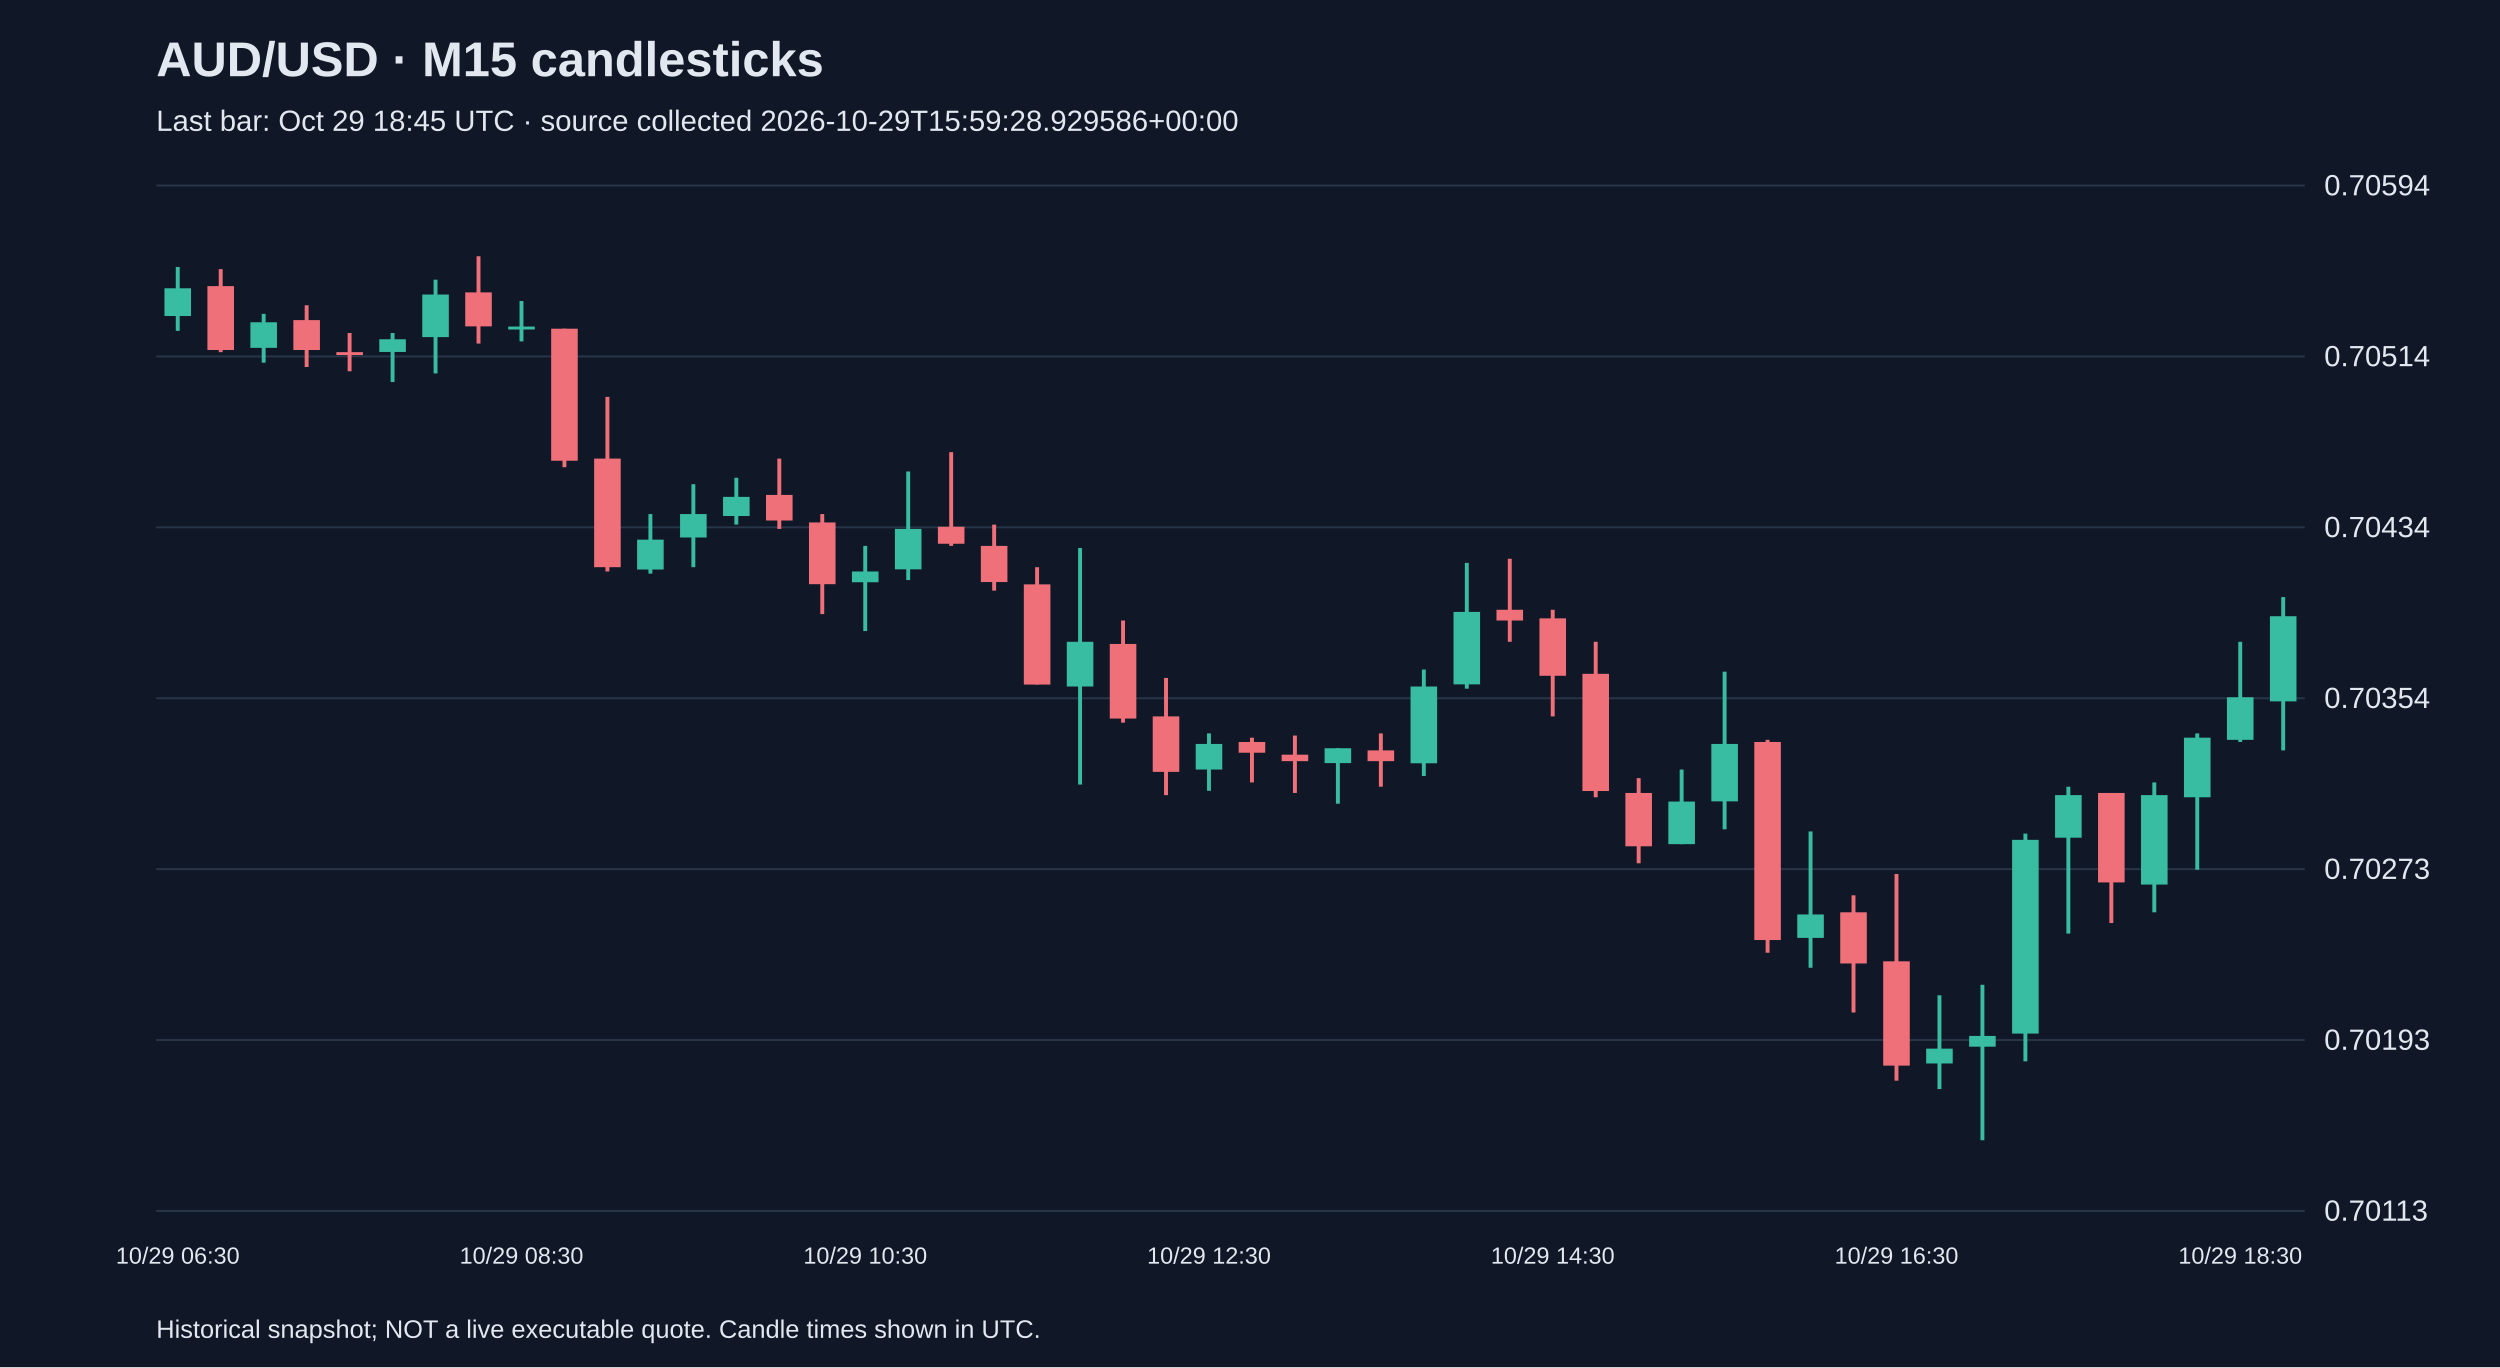
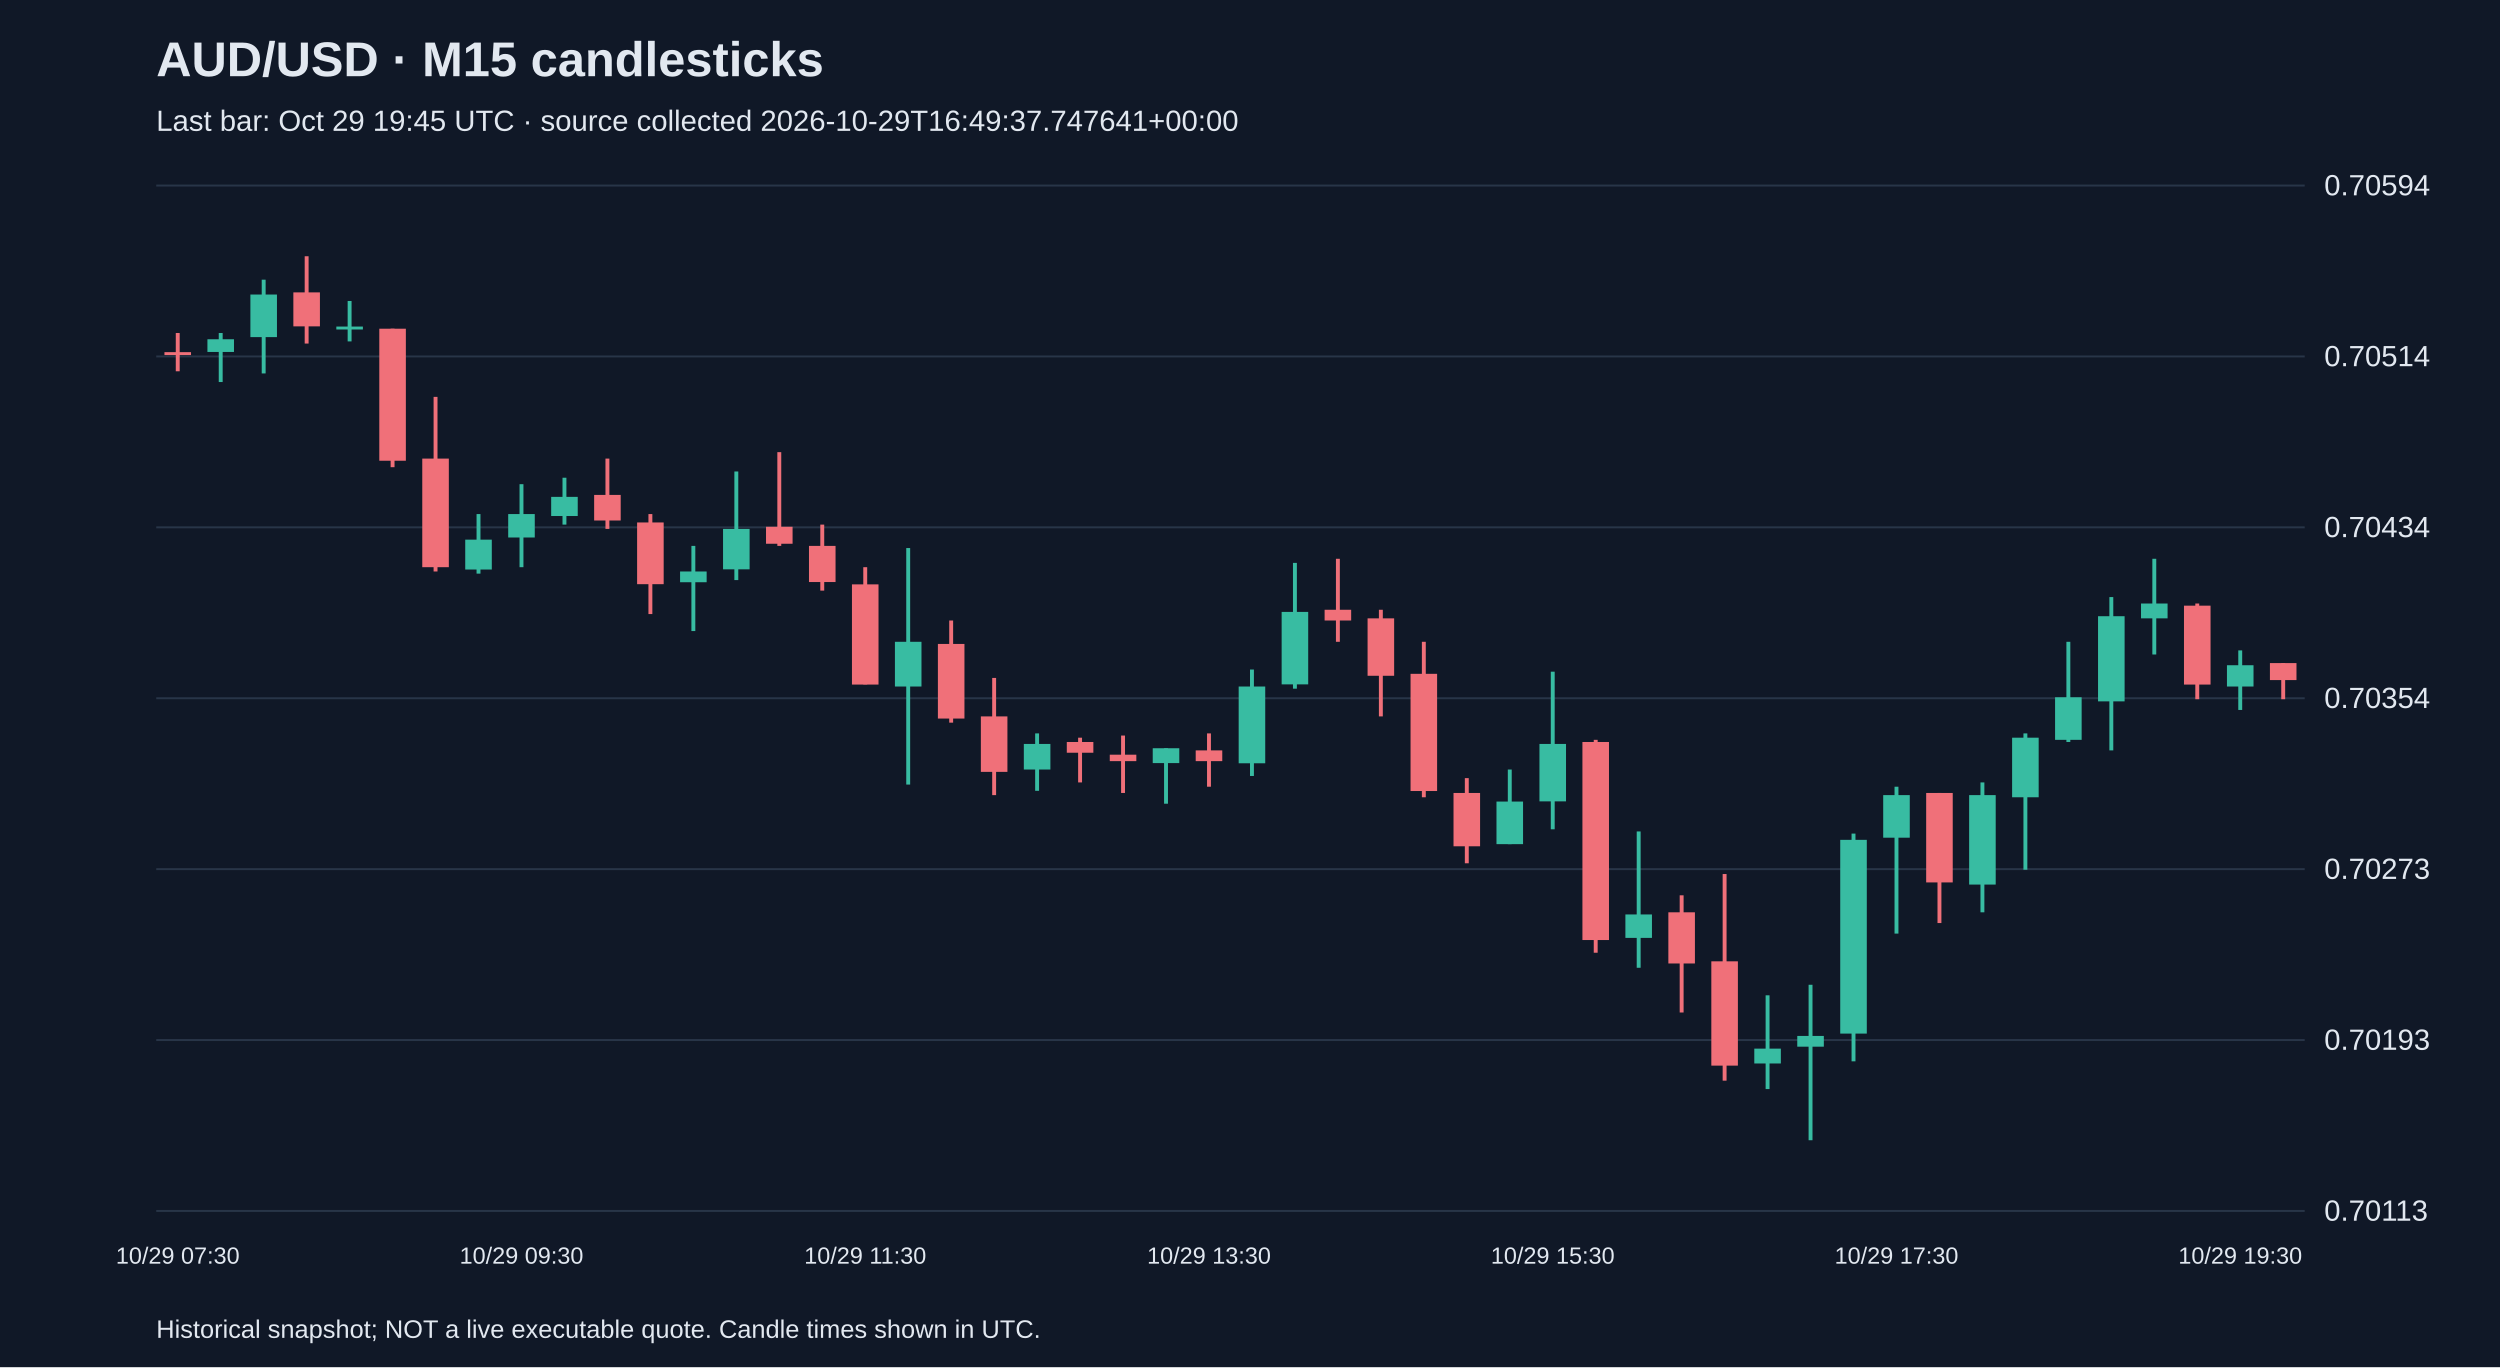
<svg xmlns="http://www.w3.org/2000/svg" viewBox="0 0 1280 700">
  <rect width="100%" height="100%" fill="#101827" />
  <style>text{font-family:Arial,sans-serif;fill:#e2e8f0}</style>
  <text x="80" y="39" font-size="25" font-weight="bold">AUD/USD · M15 candlesticks</text>
-   <text x="80" y="67" font-size="15" fill="#a6b1c5">Last bar: Oct 29 18:45 UTC · source collected 2026-10-29T15:59:28.929586+00:00</text>
+   <text x="80" y="67" font-size="15" fill="#a6b1c5">Last bar: Oct 29 19:45 UTC · source collected 2026-10-29T16:49:37.747641+00:00</text>
  <line x1="80" y1="620.0" x2="1180" y2="620.0" stroke="#283548" />
  <text x="1190" y="625.0" font-size="15">0.70113</text>
  <line x1="80" y1="532.5" x2="1180" y2="532.5" stroke="#283548" />
  <text x="1190" y="537.5" font-size="15">0.70193</text>
  <line x1="80" y1="445.0" x2="1180" y2="445.0" stroke="#283548" />
  <text x="1190" y="450.0" font-size="15">0.70273</text>
  <line x1="80" y1="357.5" x2="1180" y2="357.5" stroke="#283548" />
  <text x="1190" y="362.5" font-size="15">0.70354</text>
  <line x1="80" y1="270.0" x2="1180" y2="270.0" stroke="#283548" />
  <text x="1190" y="275.0" font-size="15">0.70434</text>
  <line x1="80" y1="182.5" x2="1180" y2="182.5" stroke="#283548" />
  <text x="1190" y="187.5" font-size="15">0.70514</text>
  <line x1="80" y1="95.0" x2="1180" y2="95.0" stroke="#283548" />
  <text x="1190" y="100.0" font-size="15">0.70594</text>
-   <line x1="91.0" y1="136.7" x2="91.0" y2="169.4" stroke="#38bca2" stroke-width="2" />
-   <rect x="84.2" y="147.6" width="13.6" height="14.2" fill="#38bca2" />
-   <text x="91.0" y="647" text-anchor="middle" font-size="12">10/29 06:30</text>
-   <line x1="113.0" y1="137.8" x2="113.0" y2="180.3" stroke="#f07079" stroke-width="2" />
-   <rect x="106.2" y="146.5" width="13.6" height="32.7" fill="#f07079" />
-   <line x1="135.0" y1="160.7" x2="135.0" y2="185.7" stroke="#38bca2" stroke-width="2" />
-   <rect x="128.2" y="165.0" width="13.6" height="13.1" fill="#38bca2" />
-   <line x1="157.0" y1="156.3" x2="157.0" y2="187.9" stroke="#f07079" stroke-width="2" />
-   <rect x="150.2" y="163.9" width="13.6" height="15.3" fill="#f07079" />
-   <line x1="179.0" y1="170.5" x2="179.0" y2="190.1" stroke="#f07079" stroke-width="2" />
-   <rect x="172.2" y="180.3" width="13.6" height="1.5" fill="#f07079" />
-   <line x1="201.0" y1="170.5" x2="201.0" y2="195.6" stroke="#38bca2" stroke-width="2" />
-   <rect x="194.2" y="173.7" width="13.6" height="6.5" fill="#38bca2" />
-   <line x1="223.0" y1="143.2" x2="223.0" y2="191.2" stroke="#38bca2" stroke-width="2" />
-   <rect x="216.2" y="150.8" width="13.6" height="21.8" fill="#38bca2" />
-   <line x1="245.0" y1="131.2" x2="245.0" y2="175.9" stroke="#f07079" stroke-width="2" />
-   <rect x="238.2" y="149.7" width="13.6" height="17.4" fill="#f07079" />
-   <line x1="267.0" y1="154.1" x2="267.0" y2="174.8" stroke="#38bca2" stroke-width="2" />
-   <rect x="260.2" y="167.2" width="13.6" height="1.5" fill="#38bca2" />
-   <text x="267.0" y="647" text-anchor="middle" font-size="12">10/29 08:30</text>
-   <line x1="289.0" y1="168.3" x2="289.0" y2="239.2" stroke="#f07079" stroke-width="2" />
-   <rect x="282.2" y="168.3" width="13.6" height="67.6" fill="#f07079" />
-   <line x1="311.0" y1="203.2" x2="311.0" y2="292.6" stroke="#f07079" stroke-width="2" />
-   <rect x="304.2" y="234.8" width="13.6" height="55.6" fill="#f07079" />
-   <line x1="333.0" y1="263.2" x2="333.0" y2="293.7" stroke="#38bca2" stroke-width="2" />
-   <rect x="326.2" y="276.3" width="13.6" height="15.3" fill="#38bca2" />
-   <line x1="355.0" y1="247.9" x2="355.0" y2="290.4" stroke="#38bca2" stroke-width="2" />
-   <rect x="348.2" y="263.2" width="13.6" height="12.0" fill="#38bca2" />
-   <line x1="377.0" y1="244.6" x2="377.0" y2="268.6" stroke="#38bca2" stroke-width="2" />
-   <rect x="370.2" y="254.4" width="13.6" height="9.8" fill="#38bca2" />
-   <line x1="399.0" y1="234.8" x2="399.0" y2="270.8" stroke="#f07079" stroke-width="2" />
-   <rect x="392.2" y="253.4" width="13.6" height="13.1" fill="#f07079" />
-   <line x1="421.0" y1="263.2" x2="421.0" y2="314.4" stroke="#f07079" stroke-width="2" />
-   <rect x="414.2" y="267.5" width="13.6" height="31.6" fill="#f07079" />
-   <line x1="443.0" y1="279.5" x2="443.0" y2="323.1" stroke="#38bca2" stroke-width="2" />
-   <rect x="436.2" y="292.6" width="13.6" height="5.5" fill="#38bca2" />
-   <text x="443.0" y="647" text-anchor="middle" font-size="12">10/29 10:30</text>
-   <line x1="465.0" y1="241.4" x2="465.0" y2="297.0" stroke="#38bca2" stroke-width="2" />
-   <rect x="458.2" y="270.8" width="13.6" height="20.7" fill="#38bca2" />
-   <line x1="487.0" y1="231.5" x2="487.0" y2="279.5" stroke="#f07079" stroke-width="2" />
-   <rect x="480.2" y="269.7" width="13.6" height="8.7" fill="#f07079" />
-   <line x1="509.0" y1="268.6" x2="509.0" y2="302.4" stroke="#f07079" stroke-width="2" />
-   <rect x="502.2" y="279.5" width="13.6" height="18.5" fill="#f07079" />
-   <line x1="531.0" y1="290.4" x2="531.0" y2="350.4" stroke="#f07079" stroke-width="2" />
-   <rect x="524.2" y="299.2" width="13.6" height="51.3" fill="#f07079" />
-   <line x1="553.0" y1="280.6" x2="553.0" y2="401.7" stroke="#38bca2" stroke-width="2" />
-   <rect x="546.2" y="328.6" width="13.6" height="22.9" fill="#38bca2" />
-   <line x1="575.0" y1="317.7" x2="575.0" y2="370.0" stroke="#f07079" stroke-width="2" />
-   <rect x="568.2" y="329.7" width="13.6" height="38.2" fill="#f07079" />
-   <line x1="597.0" y1="347.1" x2="597.0" y2="407.1" stroke="#f07079" stroke-width="2" />
-   <rect x="590.2" y="366.8" width="13.6" height="28.4" fill="#f07079" />
-   <line x1="619.0" y1="375.5" x2="619.0" y2="404.9" stroke="#38bca2" stroke-width="2" />
-   <rect x="612.2" y="380.9" width="13.6" height="13.1" fill="#38bca2" />
-   <text x="619.0" y="647" text-anchor="middle" font-size="12">10/29 12:30</text>
-   <line x1="641.0" y1="377.7" x2="641.0" y2="400.6" stroke="#f07079" stroke-width="2" />
-   <rect x="634.2" y="379.9" width="13.6" height="5.5" fill="#f07079" />
-   <line x1="663.0" y1="376.6" x2="663.0" y2="406.0" stroke="#f07079" stroke-width="2" />
-   <rect x="656.2" y="386.4" width="13.6" height="3.3" fill="#f07079" />
-   <line x1="685.0" y1="383.1" x2="685.0" y2="411.5" stroke="#38bca2" stroke-width="2" />
-   <rect x="678.2" y="383.1" width="13.6" height="7.6" fill="#38bca2" />
-   <line x1="707.0" y1="375.5" x2="707.0" y2="402.8" stroke="#f07079" stroke-width="2" />
-   <rect x="700.2" y="384.2" width="13.6" height="5.5" fill="#f07079" />
-   <line x1="729.0" y1="342.8" x2="729.0" y2="397.3" stroke="#38bca2" stroke-width="2" />
-   <rect x="722.2" y="351.5" width="13.6" height="39.3" fill="#38bca2" />
-   <line x1="751.0" y1="288.2" x2="751.0" y2="352.6" stroke="#38bca2" stroke-width="2" />
-   <rect x="744.2" y="313.3" width="13.6" height="37.1" fill="#38bca2" />
-   <line x1="773.0" y1="286.1" x2="773.0" y2="328.6" stroke="#f07079" stroke-width="2" />
-   <rect x="766.2" y="312.2" width="13.6" height="5.5" fill="#f07079" />
-   <line x1="795.0" y1="312.2" x2="795.0" y2="366.8" stroke="#f07079" stroke-width="2" />
-   <rect x="788.2" y="316.6" width="13.6" height="29.4" fill="#f07079" />
-   <text x="795.0" y="647" text-anchor="middle" font-size="12">10/29 14:30</text>
-   <line x1="817.0" y1="328.6" x2="817.0" y2="408.2" stroke="#f07079" stroke-width="2" />
-   <rect x="810.2" y="345.0" width="13.6" height="60.0" fill="#f07079" />
-   <line x1="839.0" y1="398.4" x2="839.0" y2="442.0" stroke="#f07079" stroke-width="2" />
-   <rect x="832.2" y="406.0" width="13.6" height="27.3" fill="#f07079" />
-   <line x1="861.0" y1="394.0" x2="861.0" y2="432.2" stroke="#38bca2" stroke-width="2" />
-   <rect x="854.2" y="410.4" width="13.6" height="21.8" fill="#38bca2" />
-   <line x1="883.0" y1="343.9" x2="883.0" y2="424.6" stroke="#38bca2" stroke-width="2" />
-   <rect x="876.2" y="380.9" width="13.6" height="29.4" fill="#38bca2" />
-   <line x1="905.0" y1="378.8" x2="905.0" y2="487.8" stroke="#f07079" stroke-width="2" />
-   <rect x="898.2" y="379.9" width="13.6" height="101.4" fill="#f07079" />
-   <line x1="927.0" y1="425.7" x2="927.0" y2="495.5" stroke="#38bca2" stroke-width="2" />
-   <rect x="920.2" y="468.2" width="13.6" height="12.0" fill="#38bca2" />
-   <line x1="949.0" y1="458.4" x2="949.0" y2="518.4" stroke="#f07079" stroke-width="2" />
-   <rect x="942.2" y="467.1" width="13.6" height="26.2" fill="#f07079" />
-   <line x1="971.0" y1="447.5" x2="971.0" y2="553.3" stroke="#f07079" stroke-width="2" />
-   <rect x="964.2" y="492.2" width="13.6" height="53.4" fill="#f07079" />
-   <text x="971.0" y="647" text-anchor="middle" font-size="12">10/29 16:30</text>
-   <line x1="993.0" y1="509.6" x2="993.0" y2="557.6" stroke="#38bca2" stroke-width="2" />
-   <rect x="986.2" y="536.9" width="13.6" height="7.6" fill="#38bca2" />
-   <line x1="1015.0" y1="504.2" x2="1015.0" y2="583.8" stroke="#38bca2" stroke-width="2" />
-   <rect x="1008.2" y="530.4" width="13.6" height="5.5" fill="#38bca2" />
-   <line x1="1037.0" y1="426.8" x2="1037.0" y2="543.4" stroke="#38bca2" stroke-width="2" />
-   <rect x="1030.2" y="430.0" width="13.6" height="99.2" fill="#38bca2" />
-   <line x1="1059.0" y1="402.8" x2="1059.0" y2="478.0" stroke="#38bca2" stroke-width="2" />
-   <rect x="1052.2" y="407.1" width="13.6" height="21.8" fill="#38bca2" />
-   <line x1="1081.0" y1="406.0" x2="1081.0" y2="472.6" stroke="#f07079" stroke-width="2" />
-   <rect x="1074.2" y="406.0" width="13.6" height="45.8" fill="#f07079" />
-   <line x1="1103.0" y1="400.6" x2="1103.0" y2="467.1" stroke="#38bca2" stroke-width="2" />
-   <rect x="1096.2" y="407.1" width="13.6" height="45.8" fill="#38bca2" />
-   <line x1="1125.0" y1="375.5" x2="1125.0" y2="445.3" stroke="#38bca2" stroke-width="2" />
-   <rect x="1118.2" y="377.7" width="13.6" height="30.5" fill="#38bca2" />
-   <line x1="1147.0" y1="328.6" x2="1147.0" y2="379.9" stroke="#38bca2" stroke-width="2" />
-   <rect x="1140.2" y="357.0" width="13.6" height="21.8" fill="#38bca2" />
-   <text x="1147.0" y="647" text-anchor="middle" font-size="12">10/29 18:30</text>
-   <line x1="1169.0" y1="305.7" x2="1169.0" y2="384.2" stroke="#38bca2" stroke-width="2" />
-   <rect x="1162.2" y="315.5" width="13.6" height="43.6" fill="#38bca2" />
+   <line x1="91.0" y1="170.5" x2="91.0" y2="190.1" stroke="#f07079" stroke-width="2" />
+   <rect x="84.2" y="180.3" width="13.6" height="1.5" fill="#f07079" />
+   <text x="91.0" y="647" text-anchor="middle" font-size="12">10/29 07:30</text>
+   <line x1="113.0" y1="170.5" x2="113.0" y2="195.6" stroke="#38bca2" stroke-width="2" />
+   <rect x="106.2" y="173.7" width="13.6" height="6.5" fill="#38bca2" />
+   <line x1="135.0" y1="143.2" x2="135.0" y2="191.2" stroke="#38bca2" stroke-width="2" />
+   <rect x="128.2" y="150.8" width="13.6" height="21.8" fill="#38bca2" />
+   <line x1="157.0" y1="131.2" x2="157.0" y2="175.9" stroke="#f07079" stroke-width="2" />
+   <rect x="150.2" y="149.7" width="13.6" height="17.4" fill="#f07079" />
+   <line x1="179.0" y1="154.1" x2="179.0" y2="174.8" stroke="#38bca2" stroke-width="2" />
+   <rect x="172.2" y="167.2" width="13.6" height="1.5" fill="#38bca2" />
+   <line x1="201.0" y1="168.3" x2="201.0" y2="239.2" stroke="#f07079" stroke-width="2" />
+   <rect x="194.2" y="168.3" width="13.6" height="67.6" fill="#f07079" />
+   <line x1="223.0" y1="203.2" x2="223.0" y2="292.6" stroke="#f07079" stroke-width="2" />
+   <rect x="216.2" y="234.8" width="13.6" height="55.6" fill="#f07079" />
+   <line x1="245.0" y1="263.2" x2="245.0" y2="293.7" stroke="#38bca2" stroke-width="2" />
+   <rect x="238.2" y="276.3" width="13.6" height="15.3" fill="#38bca2" />
+   <line x1="267.0" y1="247.9" x2="267.0" y2="290.4" stroke="#38bca2" stroke-width="2" />
+   <rect x="260.2" y="263.2" width="13.6" height="12.0" fill="#38bca2" />
+   <text x="267.0" y="647" text-anchor="middle" font-size="12">10/29 09:30</text>
+   <line x1="289.0" y1="244.6" x2="289.0" y2="268.6" stroke="#38bca2" stroke-width="2" />
+   <rect x="282.2" y="254.4" width="13.6" height="9.8" fill="#38bca2" />
+   <line x1="311.0" y1="234.8" x2="311.0" y2="270.8" stroke="#f07079" stroke-width="2" />
+   <rect x="304.2" y="253.4" width="13.6" height="13.1" fill="#f07079" />
+   <line x1="333.0" y1="263.2" x2="333.0" y2="314.4" stroke="#f07079" stroke-width="2" />
+   <rect x="326.2" y="267.5" width="13.6" height="31.6" fill="#f07079" />
+   <line x1="355.0" y1="279.5" x2="355.0" y2="323.1" stroke="#38bca2" stroke-width="2" />
+   <rect x="348.2" y="292.6" width="13.6" height="5.5" fill="#38bca2" />
+   <line x1="377.0" y1="241.4" x2="377.0" y2="297.0" stroke="#38bca2" stroke-width="2" />
+   <rect x="370.2" y="270.8" width="13.6" height="20.7" fill="#38bca2" />
+   <line x1="399.0" y1="231.5" x2="399.0" y2="279.5" stroke="#f07079" stroke-width="2" />
+   <rect x="392.2" y="269.7" width="13.6" height="8.7" fill="#f07079" />
+   <line x1="421.0" y1="268.6" x2="421.0" y2="302.4" stroke="#f07079" stroke-width="2" />
+   <rect x="414.2" y="279.5" width="13.6" height="18.5" fill="#f07079" />
+   <line x1="443.0" y1="290.4" x2="443.0" y2="350.4" stroke="#f07079" stroke-width="2" />
+   <rect x="436.2" y="299.2" width="13.6" height="51.3" fill="#f07079" />
+   <text x="443.0" y="647" text-anchor="middle" font-size="12">10/29 11:30</text>
+   <line x1="465.0" y1="280.6" x2="465.0" y2="401.7" stroke="#38bca2" stroke-width="2" />
+   <rect x="458.2" y="328.6" width="13.6" height="22.9" fill="#38bca2" />
+   <line x1="487.0" y1="317.7" x2="487.0" y2="370.0" stroke="#f07079" stroke-width="2" />
+   <rect x="480.2" y="329.7" width="13.6" height="38.2" fill="#f07079" />
+   <line x1="509.0" y1="347.1" x2="509.0" y2="407.1" stroke="#f07079" stroke-width="2" />
+   <rect x="502.2" y="366.8" width="13.6" height="28.4" fill="#f07079" />
+   <line x1="531.0" y1="375.5" x2="531.0" y2="404.9" stroke="#38bca2" stroke-width="2" />
+   <rect x="524.2" y="380.9" width="13.6" height="13.1" fill="#38bca2" />
+   <line x1="553.0" y1="377.7" x2="553.0" y2="400.6" stroke="#f07079" stroke-width="2" />
+   <rect x="546.2" y="379.9" width="13.6" height="5.5" fill="#f07079" />
+   <line x1="575.0" y1="376.6" x2="575.0" y2="406.0" stroke="#f07079" stroke-width="2" />
+   <rect x="568.2" y="386.4" width="13.6" height="3.3" fill="#f07079" />
+   <line x1="597.0" y1="383.1" x2="597.0" y2="411.5" stroke="#38bca2" stroke-width="2" />
+   <rect x="590.2" y="383.1" width="13.6" height="7.6" fill="#38bca2" />
+   <line x1="619.0" y1="375.5" x2="619.0" y2="402.8" stroke="#f07079" stroke-width="2" />
+   <rect x="612.2" y="384.2" width="13.6" height="5.5" fill="#f07079" />
+   <text x="619.0" y="647" text-anchor="middle" font-size="12">10/29 13:30</text>
+   <line x1="641.0" y1="342.8" x2="641.0" y2="397.3" stroke="#38bca2" stroke-width="2" />
+   <rect x="634.2" y="351.5" width="13.6" height="39.3" fill="#38bca2" />
+   <line x1="663.0" y1="288.2" x2="663.0" y2="352.6" stroke="#38bca2" stroke-width="2" />
+   <rect x="656.2" y="313.3" width="13.6" height="37.1" fill="#38bca2" />
+   <line x1="685.0" y1="286.1" x2="685.0" y2="328.6" stroke="#f07079" stroke-width="2" />
+   <rect x="678.2" y="312.2" width="13.6" height="5.5" fill="#f07079" />
+   <line x1="707.0" y1="312.2" x2="707.0" y2="366.8" stroke="#f07079" stroke-width="2" />
+   <rect x="700.2" y="316.6" width="13.6" height="29.4" fill="#f07079" />
+   <line x1="729.0" y1="328.6" x2="729.0" y2="408.2" stroke="#f07079" stroke-width="2" />
+   <rect x="722.2" y="345.0" width="13.6" height="60.0" fill="#f07079" />
+   <line x1="751.0" y1="398.4" x2="751.0" y2="442.0" stroke="#f07079" stroke-width="2" />
+   <rect x="744.2" y="406.0" width="13.6" height="27.3" fill="#f07079" />
+   <line x1="773.0" y1="394.0" x2="773.0" y2="432.2" stroke="#38bca2" stroke-width="2" />
+   <rect x="766.2" y="410.4" width="13.6" height="21.8" fill="#38bca2" />
+   <line x1="795.0" y1="343.9" x2="795.0" y2="424.6" stroke="#38bca2" stroke-width="2" />
+   <rect x="788.2" y="380.9" width="13.6" height="29.4" fill="#38bca2" />
+   <text x="795.0" y="647" text-anchor="middle" font-size="12">10/29 15:30</text>
+   <line x1="817.0" y1="378.8" x2="817.0" y2="487.8" stroke="#f07079" stroke-width="2" />
+   <rect x="810.2" y="379.9" width="13.6" height="101.4" fill="#f07079" />
+   <line x1="839.0" y1="425.7" x2="839.0" y2="495.5" stroke="#38bca2" stroke-width="2" />
+   <rect x="832.2" y="468.2" width="13.6" height="12.0" fill="#38bca2" />
+   <line x1="861.0" y1="458.4" x2="861.0" y2="518.4" stroke="#f07079" stroke-width="2" />
+   <rect x="854.2" y="467.1" width="13.6" height="26.2" fill="#f07079" />
+   <line x1="883.0" y1="447.5" x2="883.0" y2="553.3" stroke="#f07079" stroke-width="2" />
+   <rect x="876.2" y="492.2" width="13.6" height="53.4" fill="#f07079" />
+   <line x1="905.0" y1="509.6" x2="905.0" y2="557.6" stroke="#38bca2" stroke-width="2" />
+   <rect x="898.2" y="536.9" width="13.6" height="7.6" fill="#38bca2" />
+   <line x1="927.0" y1="504.2" x2="927.0" y2="583.8" stroke="#38bca2" stroke-width="2" />
+   <rect x="920.2" y="530.4" width="13.6" height="5.5" fill="#38bca2" />
+   <line x1="949.0" y1="426.8" x2="949.0" y2="543.4" stroke="#38bca2" stroke-width="2" />
+   <rect x="942.2" y="430.0" width="13.6" height="99.2" fill="#38bca2" />
+   <line x1="971.0" y1="402.8" x2="971.0" y2="478.0" stroke="#38bca2" stroke-width="2" />
+   <rect x="964.2" y="407.1" width="13.6" height="21.8" fill="#38bca2" />
+   <text x="971.0" y="647" text-anchor="middle" font-size="12">10/29 17:30</text>
+   <line x1="993.0" y1="406.0" x2="993.0" y2="472.6" stroke="#f07079" stroke-width="2" />
+   <rect x="986.2" y="406.0" width="13.6" height="45.8" fill="#f07079" />
+   <line x1="1015.0" y1="400.6" x2="1015.0" y2="467.1" stroke="#38bca2" stroke-width="2" />
+   <rect x="1008.2" y="407.1" width="13.6" height="45.8" fill="#38bca2" />
+   <line x1="1037.0" y1="375.5" x2="1037.0" y2="445.3" stroke="#38bca2" stroke-width="2" />
+   <rect x="1030.2" y="377.7" width="13.6" height="30.5" fill="#38bca2" />
+   <line x1="1059.0" y1="328.6" x2="1059.0" y2="379.9" stroke="#38bca2" stroke-width="2" />
+   <rect x="1052.2" y="357.0" width="13.6" height="21.8" fill="#38bca2" />
+   <line x1="1081.0" y1="305.7" x2="1081.0" y2="384.2" stroke="#38bca2" stroke-width="2" />
+   <rect x="1074.2" y="315.5" width="13.6" height="43.6" fill="#38bca2" />
+   <line x1="1103.0" y1="286.1" x2="1103.0" y2="335.1" stroke="#38bca2" stroke-width="2" />
+   <rect x="1096.2" y="309.0" width="13.6" height="7.6" fill="#38bca2" />
+   <line x1="1125.0" y1="309.0" x2="1125.0" y2="358.0" stroke="#f07079" stroke-width="2" />
+   <rect x="1118.2" y="310.1" width="13.6" height="40.4" fill="#f07079" />
+   <line x1="1147.0" y1="333.0" x2="1147.0" y2="363.5" stroke="#38bca2" stroke-width="2" />
+   <rect x="1140.2" y="340.6" width="13.6" height="10.9" fill="#38bca2" />
+   <text x="1147.0" y="647" text-anchor="middle" font-size="12">10/29 19:30</text>
+   <line x1="1169.0" y1="339.5" x2="1169.0" y2="358.0" stroke="#f07079" stroke-width="2" />
+   <rect x="1162.2" y="339.5" width="13.6" height="8.7" fill="#f07079" />
  <text x="80" y="685" font-size="13">Historical snapshot; NOT a live executable quote. Candle times shown in UTC.</text>
</svg>
